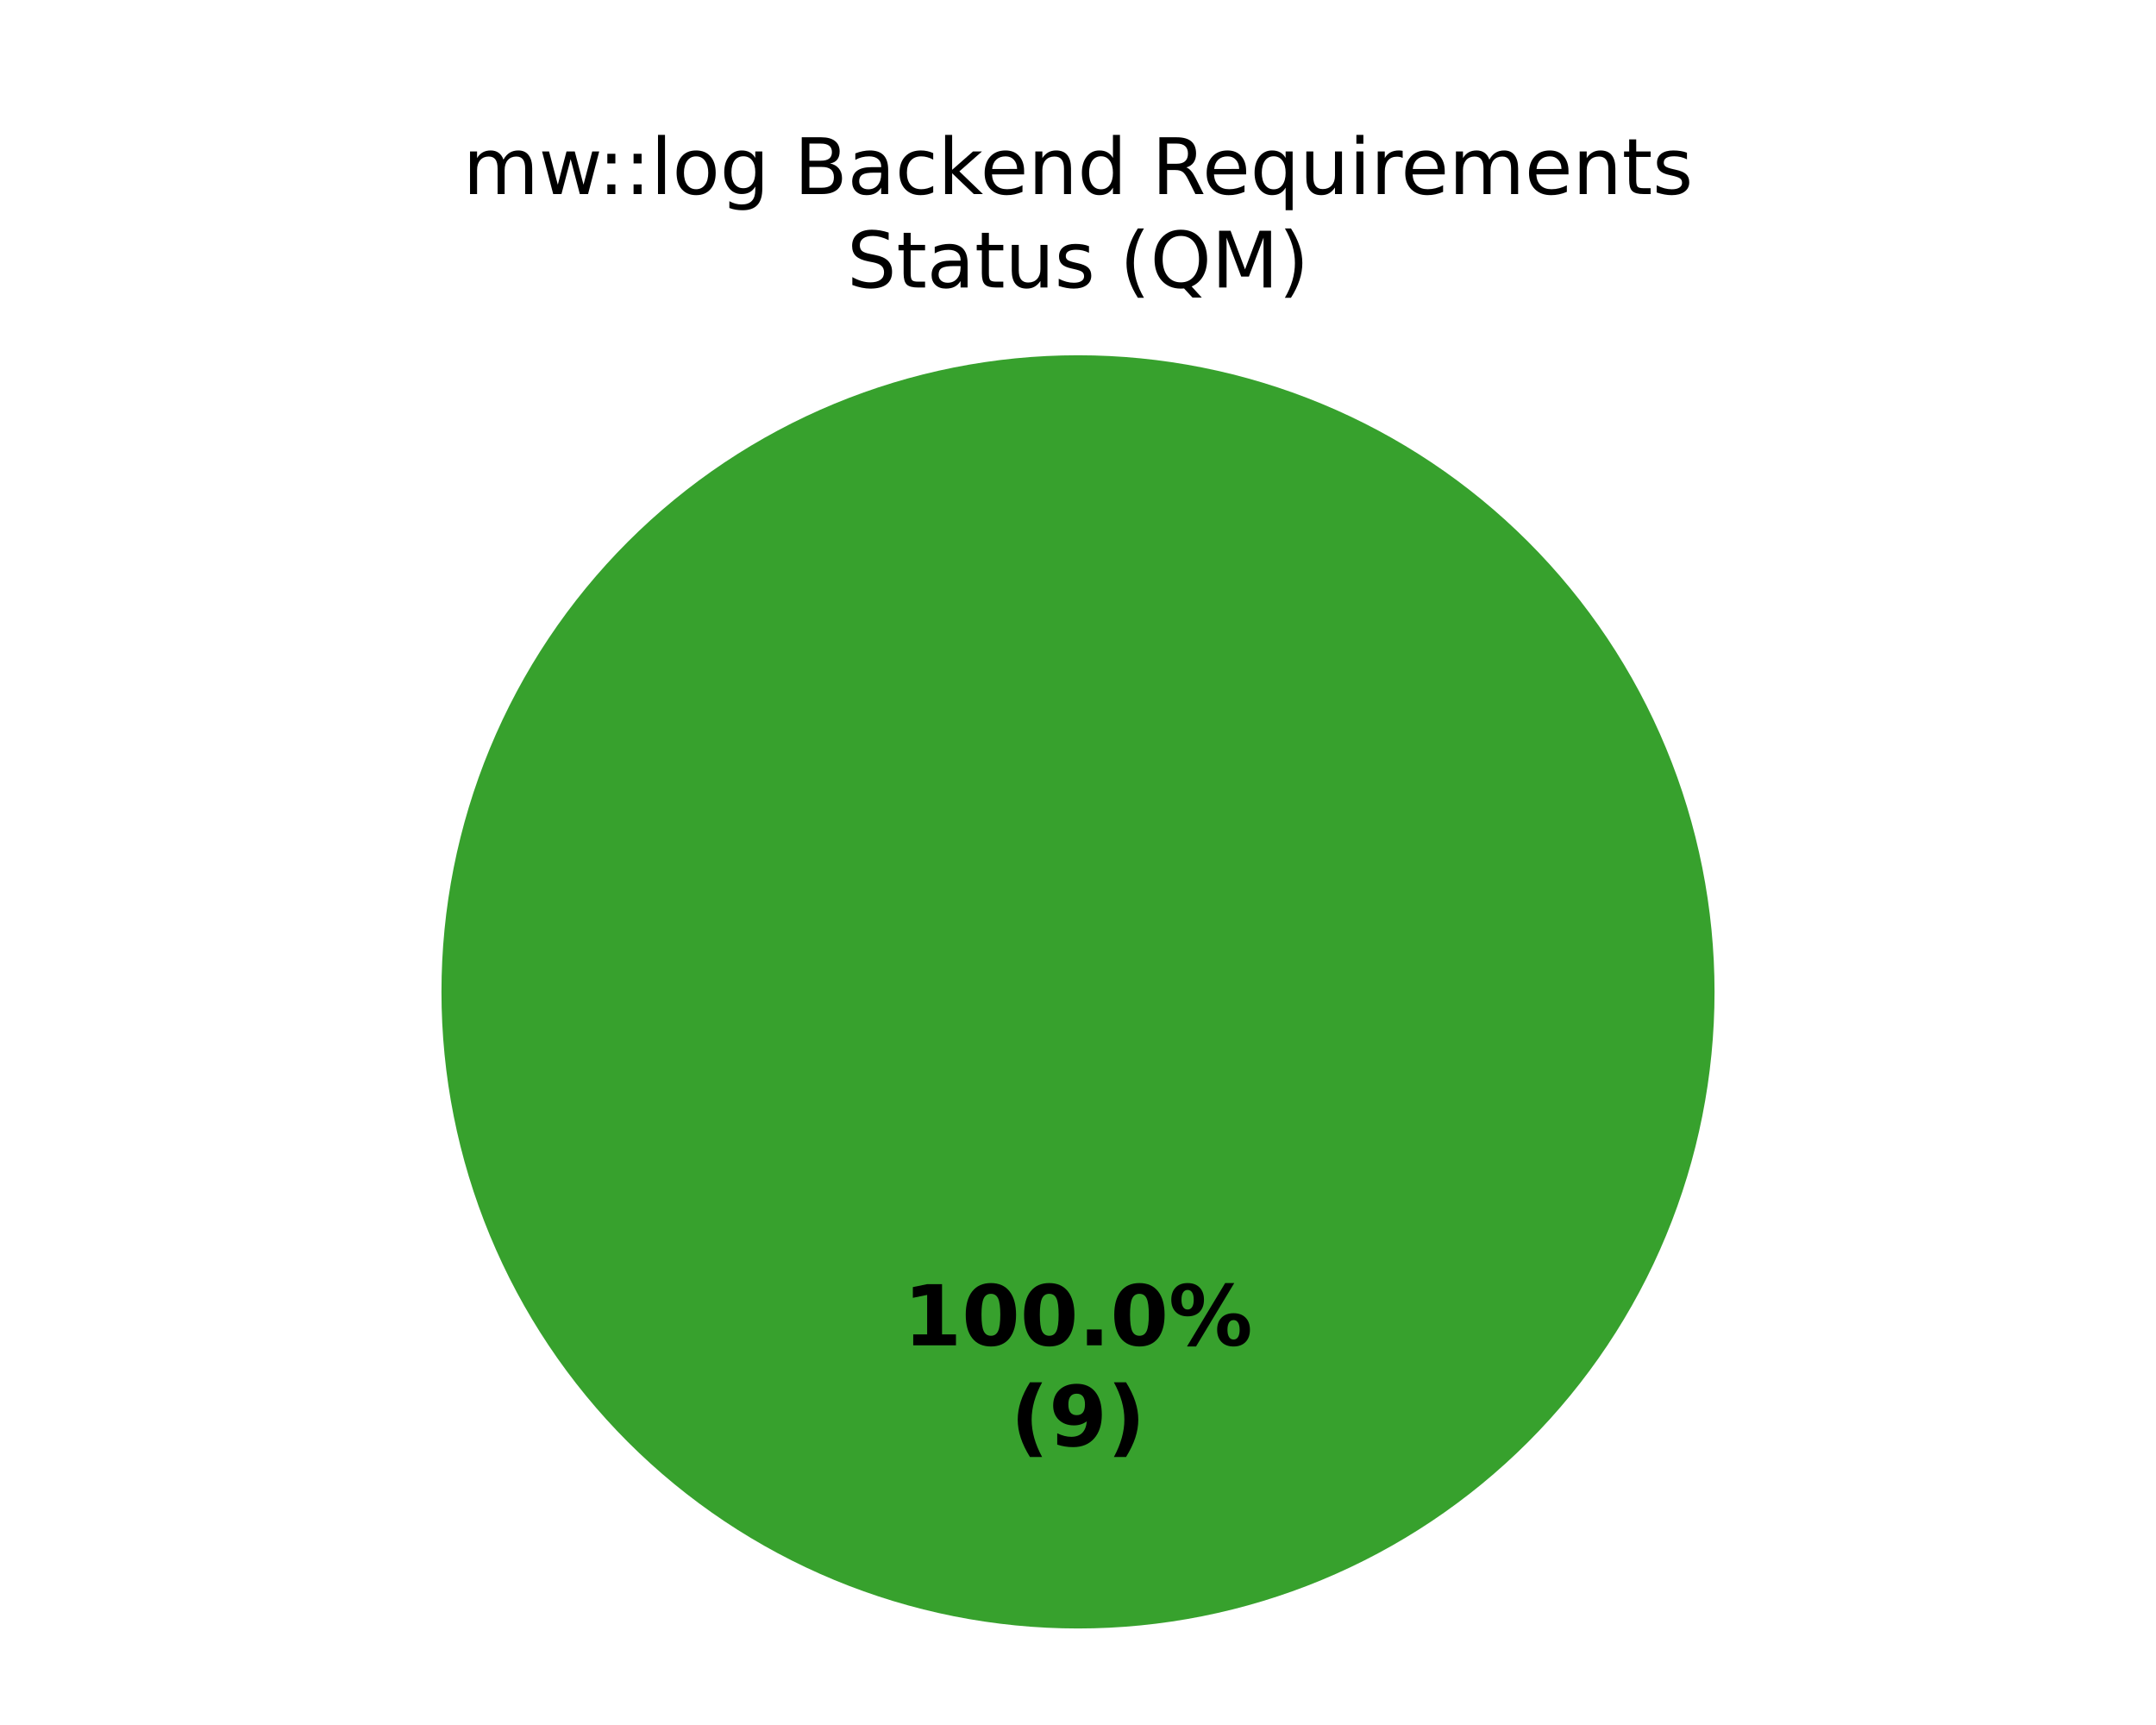
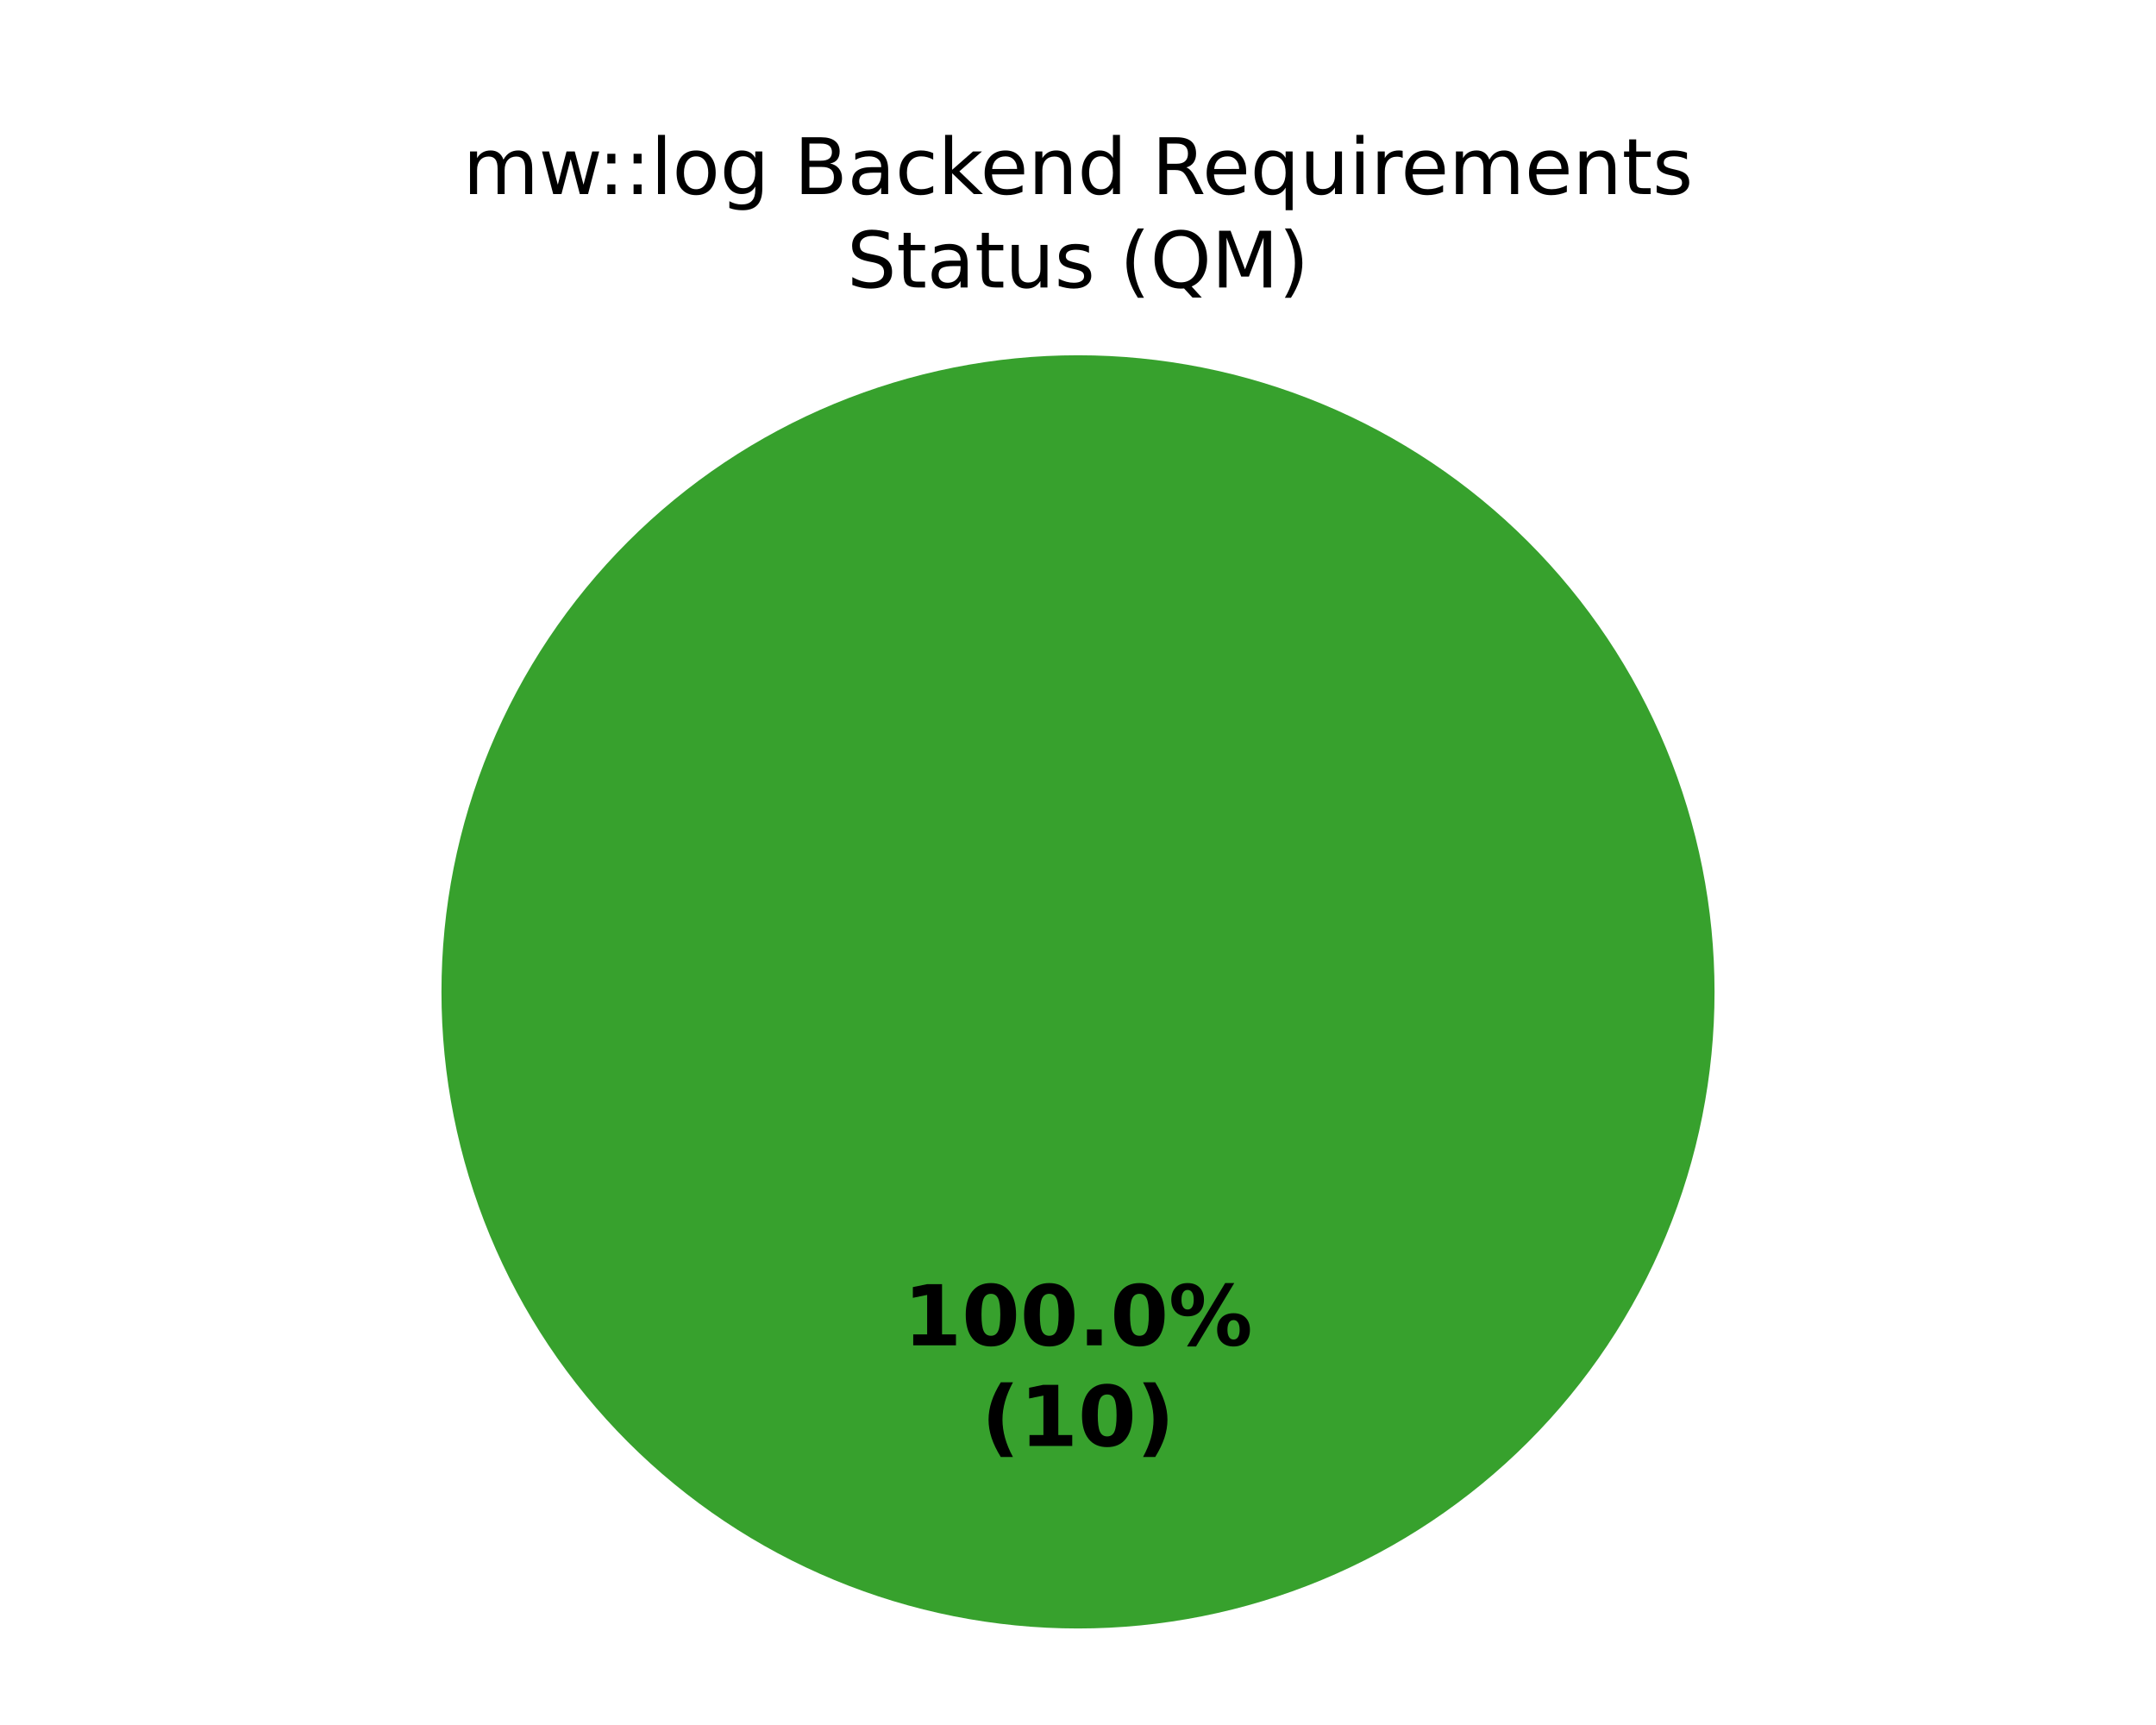
<svg xmlns="http://www.w3.org/2000/svg" xmlns:xlink="http://www.w3.org/1999/xlink" width="360pt" height="288pt" viewBox="0 0 360 288" version="1.1">
  <defs>
    <style type="text/css">*{stroke-linejoin: round; stroke-linecap: butt}</style>
  </defs>
  <g id="figure_1">
    <g id="patch_1">
      <path d="M 0 288  L 360 288  L 360 0  L 0 0  z " style="fill: #ffffff" />
    </g>
    <g id="axes_1">
      <g id="patch_2">
        <path d="M 286.286 165.6  C 286.286 151.643 283.536 137.821 278.195 124.926  C 272.854 112.031 265.025 100.314 255.155 90.445  C 245.286 80.575 233.569 72.746 220.674 67.405  C 207.779 62.064 193.957 59.314 180 59.314  C 166.043 59.314 152.221 62.064 139.326 67.405  C 126.431 72.746 114.714 80.575 104.845 90.445  C 94.975 100.314 87.146 112.031 81.805 124.926  C 76.464 137.821 73.714 151.643 73.714 165.6  C 73.714 179.557 76.464 193.379 81.805 206.274  C 87.146 219.169 94.975 230.886 104.845 240.755  C 114.714 250.625 126.431 258.454 139.326 263.795  C 152.221 269.136 166.043 271.886 180 271.886  C 193.957 271.886 207.779 269.136 220.674 263.795  C 233.569 258.454 245.286 250.625 255.155 240.755  C 265.025 230.886 272.854 219.169 278.195 206.274  C 283.536 193.379 286.286 179.557 286.286 165.6  M 180 165.6  z " style="fill: #37a12d" />
      </g>
      <g id="patch_3">
        <path d="M 180 59.314  C 180 59.314 180 59.314 180 59.314  L 180 165.6  z " style="fill: #ca2828" />
      </g>
      <g id="matplotlib.axis_1" />
      <g id="matplotlib.axis_2" />
      <g id="text_1">
        <g transform="translate(150.845 224.6068) scale(0.14 -0.14)">
          <defs>
            <path id="DejaVuSans-Bold-14" d="M 750 831  L 1813 831  L 1813 3847  L 722 3622  L 722 4441  L 1806 4666  L 2950 4666  L 2950 831  L 4013 831  L 4013 0  L 750 0  L 750 831  z " transform="scale(0.015625)" />
            <path id="DejaVuSans-Bold-13" d="M 2944 2338  Q 2944 3213 2780 3570  Q 2616 3928 2228 3928  Q 1841 3928 1675 3570  Q 1509 3213 1509 2338  Q 1509 1453 1675 1090  Q 1841 728 2228 728  Q 2613 728 2778 1090  Q 2944 1453 2944 2338  z M 4147 2328  Q 4147 1169 3647 539  Q 3147 -91 2228 -91  Q 1306 -91 806 539  Q 306 1169 306 2328  Q 306 3491 806 4120  Q 1306 4750 2228 4750  Q 3147 4750 3647 4120  Q 4147 3491 4147 2328  z " transform="scale(0.015625)" />
            <path id="DejaVuSans-Bold-11" d="M 653 1209  L 1778 1209  L 1778 0  L 653 0  L 653 1209  z " transform="scale(0.015625)" />
            <path id="DejaVuSans-Bold-8" d="M 4959 1925  Q 4738 1925 4616 1733  Q 4494 1541 4494 1184  Q 4494 825 4614 633  Q 4734 441 4959 441  Q 5184 441 5303 633  Q 5422 825 5422 1184  Q 5422 1541 5301 1733  Q 5181 1925 4959 1925  z M 4959 2450  Q 5541 2450 5875 2112  Q 6209 1775 6209 1184  Q 6209 594 5875 251  Q 5541 -91 4959 -91  Q 4378 -91 4042 251  Q 3706 594 3706 1184  Q 3706 1772 4042 2111  Q 4378 2450 4959 2450  z M 2094 -91  L 1403 -91  L 4319 4750  L 5013 4750  L 2094 -91  z M 1453 4750  Q 2034 4750 2367 4411  Q 2700 4072 2700 3481  Q 2700 2891 2367 2550  Q 2034 2209 1453 2209  Q 872 2209 539 2550  Q 206 2891 206 3481  Q 206 4072 539 4411  Q 872 4750 1453 4750  z M 1453 4225  Q 1228 4225 1106 4031  Q 984 3838 984 3481  Q 984 3122 1106 2926  Q 1228 2731 1453 2731  Q 1678 2731 1798 2926  Q 1919 3122 1919 3481  Q 1919 3838 1797 4031  Q 1675 4225 1453 4225  z " transform="scale(0.015625)" />
          </defs>
          <use xlink:href="#DejaVuSans-Bold-14" />
          <use xlink:href="#DejaVuSans-Bold-13" transform="translate(69.57812 0)" />
          <use xlink:href="#DejaVuSans-Bold-13" transform="translate(139.1562 0)" />
          <use xlink:href="#DejaVuSans-Bold-11" transform="translate(208.7344 0)" />
          <use xlink:href="#DejaVuSans-Bold-13" transform="translate(246.7188 0)" />
          <use xlink:href="#DejaVuSans-Bold-8" transform="translate(316.2969 0)" />
        </g>
-         <g transform="translate(168.7311 241.4095) scale(0.14 -0.14)">
+         <g transform="translate(163.8606 241.4095) scale(0.14 -0.14)">
          <defs>
            <path id="DejaVuSans-Bold-b" d="M 2413 -844  L 1484 -844  Q 1006 -72 778 623  Q 550 1319 550 2003  Q 550 2688 779 3389  Q 1009 4091 1484 4856  L 2413 4856  Q 2013 4116 1813 3408  Q 1613 2700 1613 2009  Q 1613 1319 1811 609  Q 2009 -100 2413 -844  z " transform="scale(0.015625)" />
-             <path id="DejaVuSans-Bold-1c" d="M 641 103  L 641 966  Q 928 831 1190 764  Q 1453 697 1709 697  Q 2247 697 2547 995  Q 2847 1294 2900 1881  Q 2688 1725 2447 1647  Q 2206 1569 1925 1569  Q 1209 1569 770 1986  Q 331 2403 331 3084  Q 331 3838 820 4291  Q 1309 4744 2131 4744  Q 3044 4744 3544 4128  Q 4044 3513 4044 2388  Q 4044 1231 3459 570  Q 2875 -91 1856 -91  Q 1528 -91 1228 -42  Q 928 6 641 103  z M 2125 2350  Q 2441 2350 2600 2554  Q 2759 2759 2759 3169  Q 2759 3575 2600 3781  Q 2441 3988 2125 3988  Q 1809 3988 1650 3781  Q 1491 3575 1491 3169  Q 1491 2759 1650 2554  Q 1809 2350 2125 2350  z " transform="scale(0.015625)" />
            <path id="DejaVuSans-Bold-c" d="M 513 -844  Q 913 -100 1113 609  Q 1313 1319 1313 2009  Q 1313 2700 1113 3408  Q 913 4116 513 4856  L 1441 4856  Q 1916 4091 2145 3389  Q 2375 2688 2375 2003  Q 2375 1319 2147 623  Q 1919 -72 1441 -844  L 513 -844  z " transform="scale(0.015625)" />
          </defs>
          <use xlink:href="#DejaVuSans-Bold-b" />
-           <use xlink:href="#DejaVuSans-Bold-1c" transform="translate(45.70312 0)" />
-           <use xlink:href="#DejaVuSans-Bold-c" transform="translate(115.2812 0)" />
+           <use xlink:href="#DejaVuSans-Bold-14" transform="translate(45.70312 0)" />
+           <use xlink:href="#DejaVuSans-Bold-13" transform="translate(115.2812 0)" />
+           <use xlink:href="#DejaVuSans-Bold-c" transform="translate(184.8594 0)" />
        </g>
      </g>
      <g id="text_2">
        <g transform="translate(77.30406 32.39746) scale(0.13 -0.13)">
          <defs>
            <path id="DejaVuSans-50" d="M 3328 2828  Q 3544 3216 3844 3400  Q 4144 3584 4550 3584  Q 5097 3584 5394 3201  Q 5691 2819 5691 2113  L 5691 0  L 5113 0  L 5113 2094  Q 5113 2597 4934 2840  Q 4756 3084 4391 3084  Q 3944 3084 3684 2787  Q 3425 2491 3425 1978  L 3425 0  L 2847 0  L 2847 2094  Q 2847 2600 2669 2842  Q 2491 3084 2119 3084  Q 1678 3084 1418 2786  Q 1159 2488 1159 1978  L 1159 0  L 581 0  L 581 3500  L 1159 3500  L 1159 2956  Q 1356 3278 1631 3431  Q 1906 3584 2284 3584  Q 2666 3584 2933 3390  Q 3200 3197 3328 2828  z " transform="scale(0.015625)" />
            <path id="DejaVuSans-5a" d="M 269 3500  L 844 3500  L 1563 769  L 2278 3500  L 2956 3500  L 3675 769  L 4391 3500  L 4966 3500  L 4050 0  L 3372 0  L 2619 2869  L 1863 0  L 1184 0  L 269 3500  z " transform="scale(0.015625)" />
            <path id="DejaVuSans-1d" d="M 750 794  L 1409 794  L 1409 0  L 750 0  L 750 794  z M 750 3309  L 1409 3309  L 1409 2516  L 750 2516  L 750 3309  z " transform="scale(0.015625)" />
            <path id="DejaVuSans-4f" d="M 603 4863  L 1178 4863  L 1178 0  L 603 0  L 603 4863  z " transform="scale(0.015625)" />
            <path id="DejaVuSans-52" d="M 1959 3097  Q 1497 3097 1228 2736  Q 959 2375 959 1747  Q 959 1119 1226 758  Q 1494 397 1959 397  Q 2419 397 2687 759  Q 2956 1122 2956 1747  Q 2956 2369 2687 2733  Q 2419 3097 1959 3097  z M 1959 3584  Q 2709 3584 3137 3096  Q 3566 2609 3566 1747  Q 3566 888 3137 398  Q 2709 -91 1959 -91  Q 1206 -91 779 398  Q 353 888 353 1747  Q 353 2609 779 3096  Q 1206 3584 1959 3584  z " transform="scale(0.015625)" />
            <path id="DejaVuSans-4a" d="M 2906 1791  Q 2906 2416 2648 2759  Q 2391 3103 1925 3103  Q 1463 3103 1205 2759  Q 947 2416 947 1791  Q 947 1169 1205 825  Q 1463 481 1925 481  Q 2391 481 2648 825  Q 2906 1169 2906 1791  z M 3481 434  Q 3481 -459 3084 -895  Q 2688 -1331 1869 -1331  Q 1566 -1331 1297 -1286  Q 1028 -1241 775 -1147  L 775 -588  Q 1028 -725 1275 -790  Q 1522 -856 1778 -856  Q 2344 -856 2625 -561  Q 2906 -266 2906 331  L 2906 616  Q 2728 306 2450 153  Q 2172 0 1784 0  Q 1141 0 747 490  Q 353 981 353 1791  Q 353 2603 747 3093  Q 1141 3584 1784 3584  Q 2172 3584 2450 3431  Q 2728 3278 2906 2969  L 2906 3500  L 3481 3500  L 3481 434  z " transform="scale(0.015625)" />
            <path id="DejaVuSans-3" transform="scale(0.015625)" />
            <path id="DejaVuSans-25" d="M 1259 2228  L 1259 519  L 2272 519  Q 2781 519 3026 730  Q 3272 941 3272 1375  Q 3272 1813 3026 2020  Q 2781 2228 2272 2228  L 1259 2228  z M 1259 4147  L 1259 2741  L 2194 2741  Q 2656 2741 2882 2914  Q 3109 3088 3109 3444  Q 3109 3797 2882 3972  Q 2656 4147 2194 4147  L 1259 4147  z M 628 4666  L 2241 4666  Q 2963 4666 3353 4366  Q 3744 4066 3744 3513  Q 3744 3084 3544 2831  Q 3344 2578 2956 2516  Q 3422 2416 3680 2098  Q 3938 1781 3938 1306  Q 3938 681 3513 340  Q 3088 0 2303 0  L 628 0  L 628 4666  z " transform="scale(0.015625)" />
            <path id="DejaVuSans-44" d="M 2194 1759  Q 1497 1759 1228 1600  Q 959 1441 959 1056  Q 959 750 1161 570  Q 1363 391 1709 391  Q 2188 391 2477 730  Q 2766 1069 2766 1631  L 2766 1759  L 2194 1759  z M 3341 1997  L 3341 0  L 2766 0  L 2766 531  Q 2569 213 2275 61  Q 1981 -91 1556 -91  Q 1019 -91 701 211  Q 384 513 384 1019  Q 384 1609 779 1909  Q 1175 2209 1959 2209  L 2766 2209  L 2766 2266  Q 2766 2663 2505 2880  Q 2244 3097 1772 3097  Q 1472 3097 1187 3025  Q 903 2953 641 2809  L 641 3341  Q 956 3463 1253 3523  Q 1550 3584 1831 3584  Q 2591 3584 2966 3190  Q 3341 2797 3341 1997  z " transform="scale(0.015625)" />
            <path id="DejaVuSans-46" d="M 3122 3366  L 3122 2828  Q 2878 2963 2633 3030  Q 2388 3097 2138 3097  Q 1578 3097 1268 2742  Q 959 2388 959 1747  Q 959 1106 1268 751  Q 1578 397 2138 397  Q 2388 397 2633 464  Q 2878 531 3122 666  L 3122 134  Q 2881 22 2623 -34  Q 2366 -91 2075 -91  Q 1284 -91 818 406  Q 353 903 353 1747  Q 353 2603 823 3093  Q 1294 3584 2113 3584  Q 2378 3584 2631 3529  Q 2884 3475 3122 3366  z " transform="scale(0.015625)" />
            <path id="DejaVuSans-4e" d="M 581 4863  L 1159 4863  L 1159 1991  L 2875 3500  L 3609 3500  L 1753 1863  L 3688 0  L 2938 0  L 1159 1709  L 1159 0  L 581 0  L 581 4863  z " transform="scale(0.015625)" />
            <path id="DejaVuSans-48" d="M 3597 1894  L 3597 1613  L 953 1613  Q 991 1019 1311 708  Q 1631 397 2203 397  Q 2534 397 2845 478  Q 3156 559 3463 722  L 3463 178  Q 3153 47 2828 -22  Q 2503 -91 2169 -91  Q 1331 -91 842 396  Q 353 884 353 1716  Q 353 2575 817 3079  Q 1281 3584 2069 3584  Q 2775 3584 3186 3129  Q 3597 2675 3597 1894  z M 3022 2063  Q 3016 2534 2758 2815  Q 2500 3097 2075 3097  Q 1594 3097 1305 2825  Q 1016 2553 972 2059  L 3022 2063  z " transform="scale(0.015625)" />
            <path id="DejaVuSans-51" d="M 3513 2113  L 3513 0  L 2938 0  L 2938 2094  Q 2938 2591 2744 2837  Q 2550 3084 2163 3084  Q 1697 3084 1428 2787  Q 1159 2491 1159 1978  L 1159 0  L 581 0  L 581 3500  L 1159 3500  L 1159 2956  Q 1366 3272 1645 3428  Q 1925 3584 2291 3584  Q 2894 3584 3203 3211  Q 3513 2838 3513 2113  z " transform="scale(0.015625)" />
            <path id="DejaVuSans-47" d="M 2906 2969  L 2906 4863  L 3481 4863  L 3481 0  L 2906 0  L 2906 525  Q 2725 213 2448 61  Q 2172 -91 1784 -91  Q 1150 -91 751 415  Q 353 922 353 1747  Q 353 2572 751 3078  Q 1150 3584 1784 3584  Q 2172 3584 2448 3432  Q 2725 3281 2906 2969  z M 947 1747  Q 947 1113 1208 752  Q 1469 391 1925 391  Q 2381 391 2643 752  Q 2906 1113 2906 1747  Q 2906 2381 2643 2742  Q 2381 3103 1925 3103  Q 1469 3103 1208 2742  Q 947 2381 947 1747  z " transform="scale(0.015625)" />
            <path id="DejaVuSans-35" d="M 2841 2188  Q 3044 2119 3236 1894  Q 3428 1669 3622 1275  L 4263 0  L 3584 0  L 2988 1197  Q 2756 1666 2539 1819  Q 2322 1972 1947 1972  L 1259 1972  L 1259 0  L 628 0  L 628 4666  L 2053 4666  Q 2853 4666 3247 4331  Q 3641 3997 3641 3322  Q 3641 2881 3436 2590  Q 3231 2300 2841 2188  z M 1259 4147  L 1259 2491  L 2053 2491  Q 2509 2491 2742 2702  Q 2975 2913 2975 3322  Q 2975 3731 2742 3939  Q 2509 4147 2053 4147  L 1259 4147  z " transform="scale(0.015625)" />
            <path id="DejaVuSans-54" d="M 947 1747  Q 947 1113 1208 752  Q 1469 391 1925 391  Q 2381 391 2643 752  Q 2906 1113 2906 1747  Q 2906 2381 2643 2742  Q 2381 3103 1925 3103  Q 1469 3103 1208 2742  Q 947 2381 947 1747  z M 2906 525  Q 2725 213 2448 61  Q 2172 -91 1784 -91  Q 1150 -91 751 415  Q 353 922 353 1747  Q 353 2572 751 3078  Q 1150 3584 1784 3584  Q 2172 3584 2448 3432  Q 2725 3281 2906 2969  L 2906 3500  L 3481 3500  L 3481 -1331  L 2906 -1331  L 2906 525  z " transform="scale(0.015625)" />
            <path id="DejaVuSans-58" d="M 544 1381  L 544 3500  L 1119 3500  L 1119 1403  Q 1119 906 1312 657  Q 1506 409 1894 409  Q 2359 409 2629 706  Q 2900 1003 2900 1516  L 2900 3500  L 3475 3500  L 3475 0  L 2900 0  L 2900 538  Q 2691 219 2414 64  Q 2138 -91 1772 -91  Q 1169 -91 856 284  Q 544 659 544 1381  z M 1991 3584  L 1991 3584  z " transform="scale(0.015625)" />
            <path id="DejaVuSans-4c" d="M 603 3500  L 1178 3500  L 1178 0  L 603 0  L 603 3500  z M 603 4863  L 1178 4863  L 1178 4134  L 603 4134  L 603 4863  z " transform="scale(0.015625)" />
            <path id="DejaVuSans-55" d="M 2631 2963  Q 2534 3019 2420 3045  Q 2306 3072 2169 3072  Q 1681 3072 1420 2755  Q 1159 2438 1159 1844  L 1159 0  L 581 0  L 581 3500  L 1159 3500  L 1159 2956  Q 1341 3275 1631 3429  Q 1922 3584 2338 3584  Q 2397 3584 2469 3576  Q 2541 3569 2628 3553  L 2631 2963  z " transform="scale(0.015625)" />
            <path id="DejaVuSans-57" d="M 1172 4494  L 1172 3500  L 2356 3500  L 2356 3053  L 1172 3053  L 1172 1153  Q 1172 725 1289 603  Q 1406 481 1766 481  L 2356 481  L 2356 0  L 1766 0  Q 1100 0 847 248  Q 594 497 594 1153  L 594 3053  L 172 3053  L 172 3500  L 594 3500  L 594 4494  L 1172 4494  z " transform="scale(0.015625)" />
            <path id="DejaVuSans-56" d="M 2834 3397  L 2834 2853  Q 2591 2978 2328 3040  Q 2066 3103 1784 3103  Q 1356 3103 1142 2972  Q 928 2841 928 2578  Q 928 2378 1081 2264  Q 1234 2150 1697 2047  L 1894 2003  Q 2506 1872 2764 1633  Q 3022 1394 3022 966  Q 3022 478 2636 193  Q 2250 -91 1575 -91  Q 1294 -91 989 -36  Q 684 19 347 128  L 347 722  Q 666 556 975 473  Q 1284 391 1588 391  Q 1994 391 2212 530  Q 2431 669 2431 922  Q 2431 1156 2273 1281  Q 2116 1406 1581 1522  L 1381 1569  Q 847 1681 609 1914  Q 372 2147 372 2553  Q 372 3047 722 3315  Q 1072 3584 1716 3584  Q 2034 3584 2315 3537  Q 2597 3491 2834 3397  z " transform="scale(0.015625)" />
          </defs>
          <use xlink:href="#DejaVuSans-50" />
          <use xlink:href="#DejaVuSans-5a" transform="translate(97.40625 0)" />
          <use xlink:href="#DejaVuSans-1d" transform="translate(173.7188 0)" />
          <use xlink:href="#DejaVuSans-1d" transform="translate(207.4062 0)" />
          <use xlink:href="#DejaVuSans-4f" transform="translate(241.0938 0)" />
          <use xlink:href="#DejaVuSans-52" transform="translate(268.875 0)" />
          <use xlink:href="#DejaVuSans-4a" transform="translate(330.0625 0)" />
          <use xlink:href="#DejaVuSans-3" transform="translate(393.5469 0)" />
          <use xlink:href="#DejaVuSans-25" transform="translate(425.3281 0)" />
          <use xlink:href="#DejaVuSans-44" transform="translate(493.9375 0)" />
          <use xlink:href="#DejaVuSans-46" transform="translate(555.2188 0)" />
          <use xlink:href="#DejaVuSans-4e" transform="translate(610.2031 0)" />
          <use xlink:href="#DejaVuSans-48" transform="translate(664.5469 0)" />
          <use xlink:href="#DejaVuSans-51" transform="translate(726.0781 0)" />
          <use xlink:href="#DejaVuSans-47" transform="translate(789.4531 0)" />
          <use xlink:href="#DejaVuSans-3" transform="translate(852.9375 0)" />
          <use xlink:href="#DejaVuSans-35" transform="translate(884.7188 0)" />
          <use xlink:href="#DejaVuSans-48" transform="translate(949.7188 0)" />
          <use xlink:href="#DejaVuSans-54" transform="translate(1011.25 0)" />
          <use xlink:href="#DejaVuSans-58" transform="translate(1074.734 0)" />
          <use xlink:href="#DejaVuSans-4c" transform="translate(1138.109 0)" />
          <use xlink:href="#DejaVuSans-55" transform="translate(1165.891 0)" />
          <use xlink:href="#DejaVuSans-48" transform="translate(1204.797 0)" />
          <use xlink:href="#DejaVuSans-50" transform="translate(1266.328 0)" />
          <use xlink:href="#DejaVuSans-48" transform="translate(1363.734 0)" />
          <use xlink:href="#DejaVuSans-51" transform="translate(1425.266 0)" />
          <use xlink:href="#DejaVuSans-57" transform="translate(1488.641 0)" />
          <use xlink:href="#DejaVuSans-56" transform="translate(1527.844 0)" />
        </g>
        <g transform="translate(141.4255 48) scale(0.13 -0.13)">
          <defs>
            <path id="DejaVuSans-36" d="M 3425 4513  L 3425 3897  Q 3066 4069 2747 4153  Q 2428 4238 2131 4238  Q 1616 4238 1336 4038  Q 1056 3838 1056 3469  Q 1056 3159 1242 3001  Q 1428 2844 1947 2747  L 2328 2669  Q 3034 2534 3370 2195  Q 3706 1856 3706 1288  Q 3706 609 3251 259  Q 2797 -91 1919 -91  Q 1588 -91 1214 -16  Q 841 59 441 206  L 441 856  Q 825 641 1194 531  Q 1563 422 1919 422  Q 2459 422 2753 634  Q 3047 847 3047 1241  Q 3047 1584 2836 1778  Q 2625 1972 2144 2069  L 1759 2144  Q 1053 2284 737 2584  Q 422 2884 422 3419  Q 422 4038 858 4394  Q 1294 4750 2059 4750  Q 2388 4750 2728 4690  Q 3069 4631 3425 4513  z " transform="scale(0.015625)" />
            <path id="DejaVuSans-b" d="M 1984 4856  Q 1566 4138 1362 3434  Q 1159 2731 1159 2009  Q 1159 1288 1364 580  Q 1569 -128 1984 -844  L 1484 -844  Q 1016 -109 783 600  Q 550 1309 550 2009  Q 550 2706 781 3412  Q 1013 4119 1484 4856  L 1984 4856  z " transform="scale(0.015625)" />
            <path id="DejaVuSans-34" d="M 2522 4238  Q 1834 4238 1429 3725  Q 1025 3213 1025 2328  Q 1025 1447 1429 934  Q 1834 422 2522 422  Q 3209 422 3611 934  Q 4013 1447 4013 2328  Q 4013 3213 3611 3725  Q 3209 4238 2522 4238  z M 3406 84  L 4238 -825  L 3475 -825  L 2784 -78  Q 2681 -84 2626 -87  Q 2572 -91 2522 -91  Q 1538 -91 948 567  Q 359 1225 359 2328  Q 359 3434 948 4092  Q 1538 4750 2522 4750  Q 3503 4750 4090 4092  Q 4678 3434 4678 2328  Q 4678 1516 4351 937  Q 4025 359 3406 84  z " transform="scale(0.015625)" />
            <path id="DejaVuSans-30" d="M 628 4666  L 1569 4666  L 2759 1491  L 3956 4666  L 4897 4666  L 4897 0  L 4281 0  L 4281 4097  L 3078 897  L 2444 897  L 1241 4097  L 1241 0  L 628 0  L 628 4666  z " transform="scale(0.015625)" />
            <path id="DejaVuSans-c" d="M 513 4856  L 1013 4856  Q 1481 4119 1714 3412  Q 1947 2706 1947 2009  Q 1947 1309 1714 600  Q 1481 -109 1013 -844  L 513 -844  Q 928 -128 1133 580  Q 1338 1288 1338 2009  Q 1338 2731 1133 3434  Q 928 4138 513 4856  z " transform="scale(0.015625)" />
          </defs>
          <use xlink:href="#DejaVuSans-36" />
          <use xlink:href="#DejaVuSans-57" transform="translate(63.48438 0)" />
          <use xlink:href="#DejaVuSans-44" transform="translate(102.6875 0)" />
          <use xlink:href="#DejaVuSans-57" transform="translate(163.9688 0)" />
          <use xlink:href="#DejaVuSans-58" transform="translate(203.1719 0)" />
          <use xlink:href="#DejaVuSans-56" transform="translate(266.5469 0)" />
          <use xlink:href="#DejaVuSans-3" transform="translate(318.6406 0)" />
          <use xlink:href="#DejaVuSans-b" transform="translate(350.4219 0)" />
          <use xlink:href="#DejaVuSans-34" transform="translate(389.4375 0)" />
          <use xlink:href="#DejaVuSans-30" transform="translate(468.1562 0)" />
          <use xlink:href="#DejaVuSans-c" transform="translate(554.4375 0)" />
        </g>
      </g>
    </g>
  </g>
</svg>
